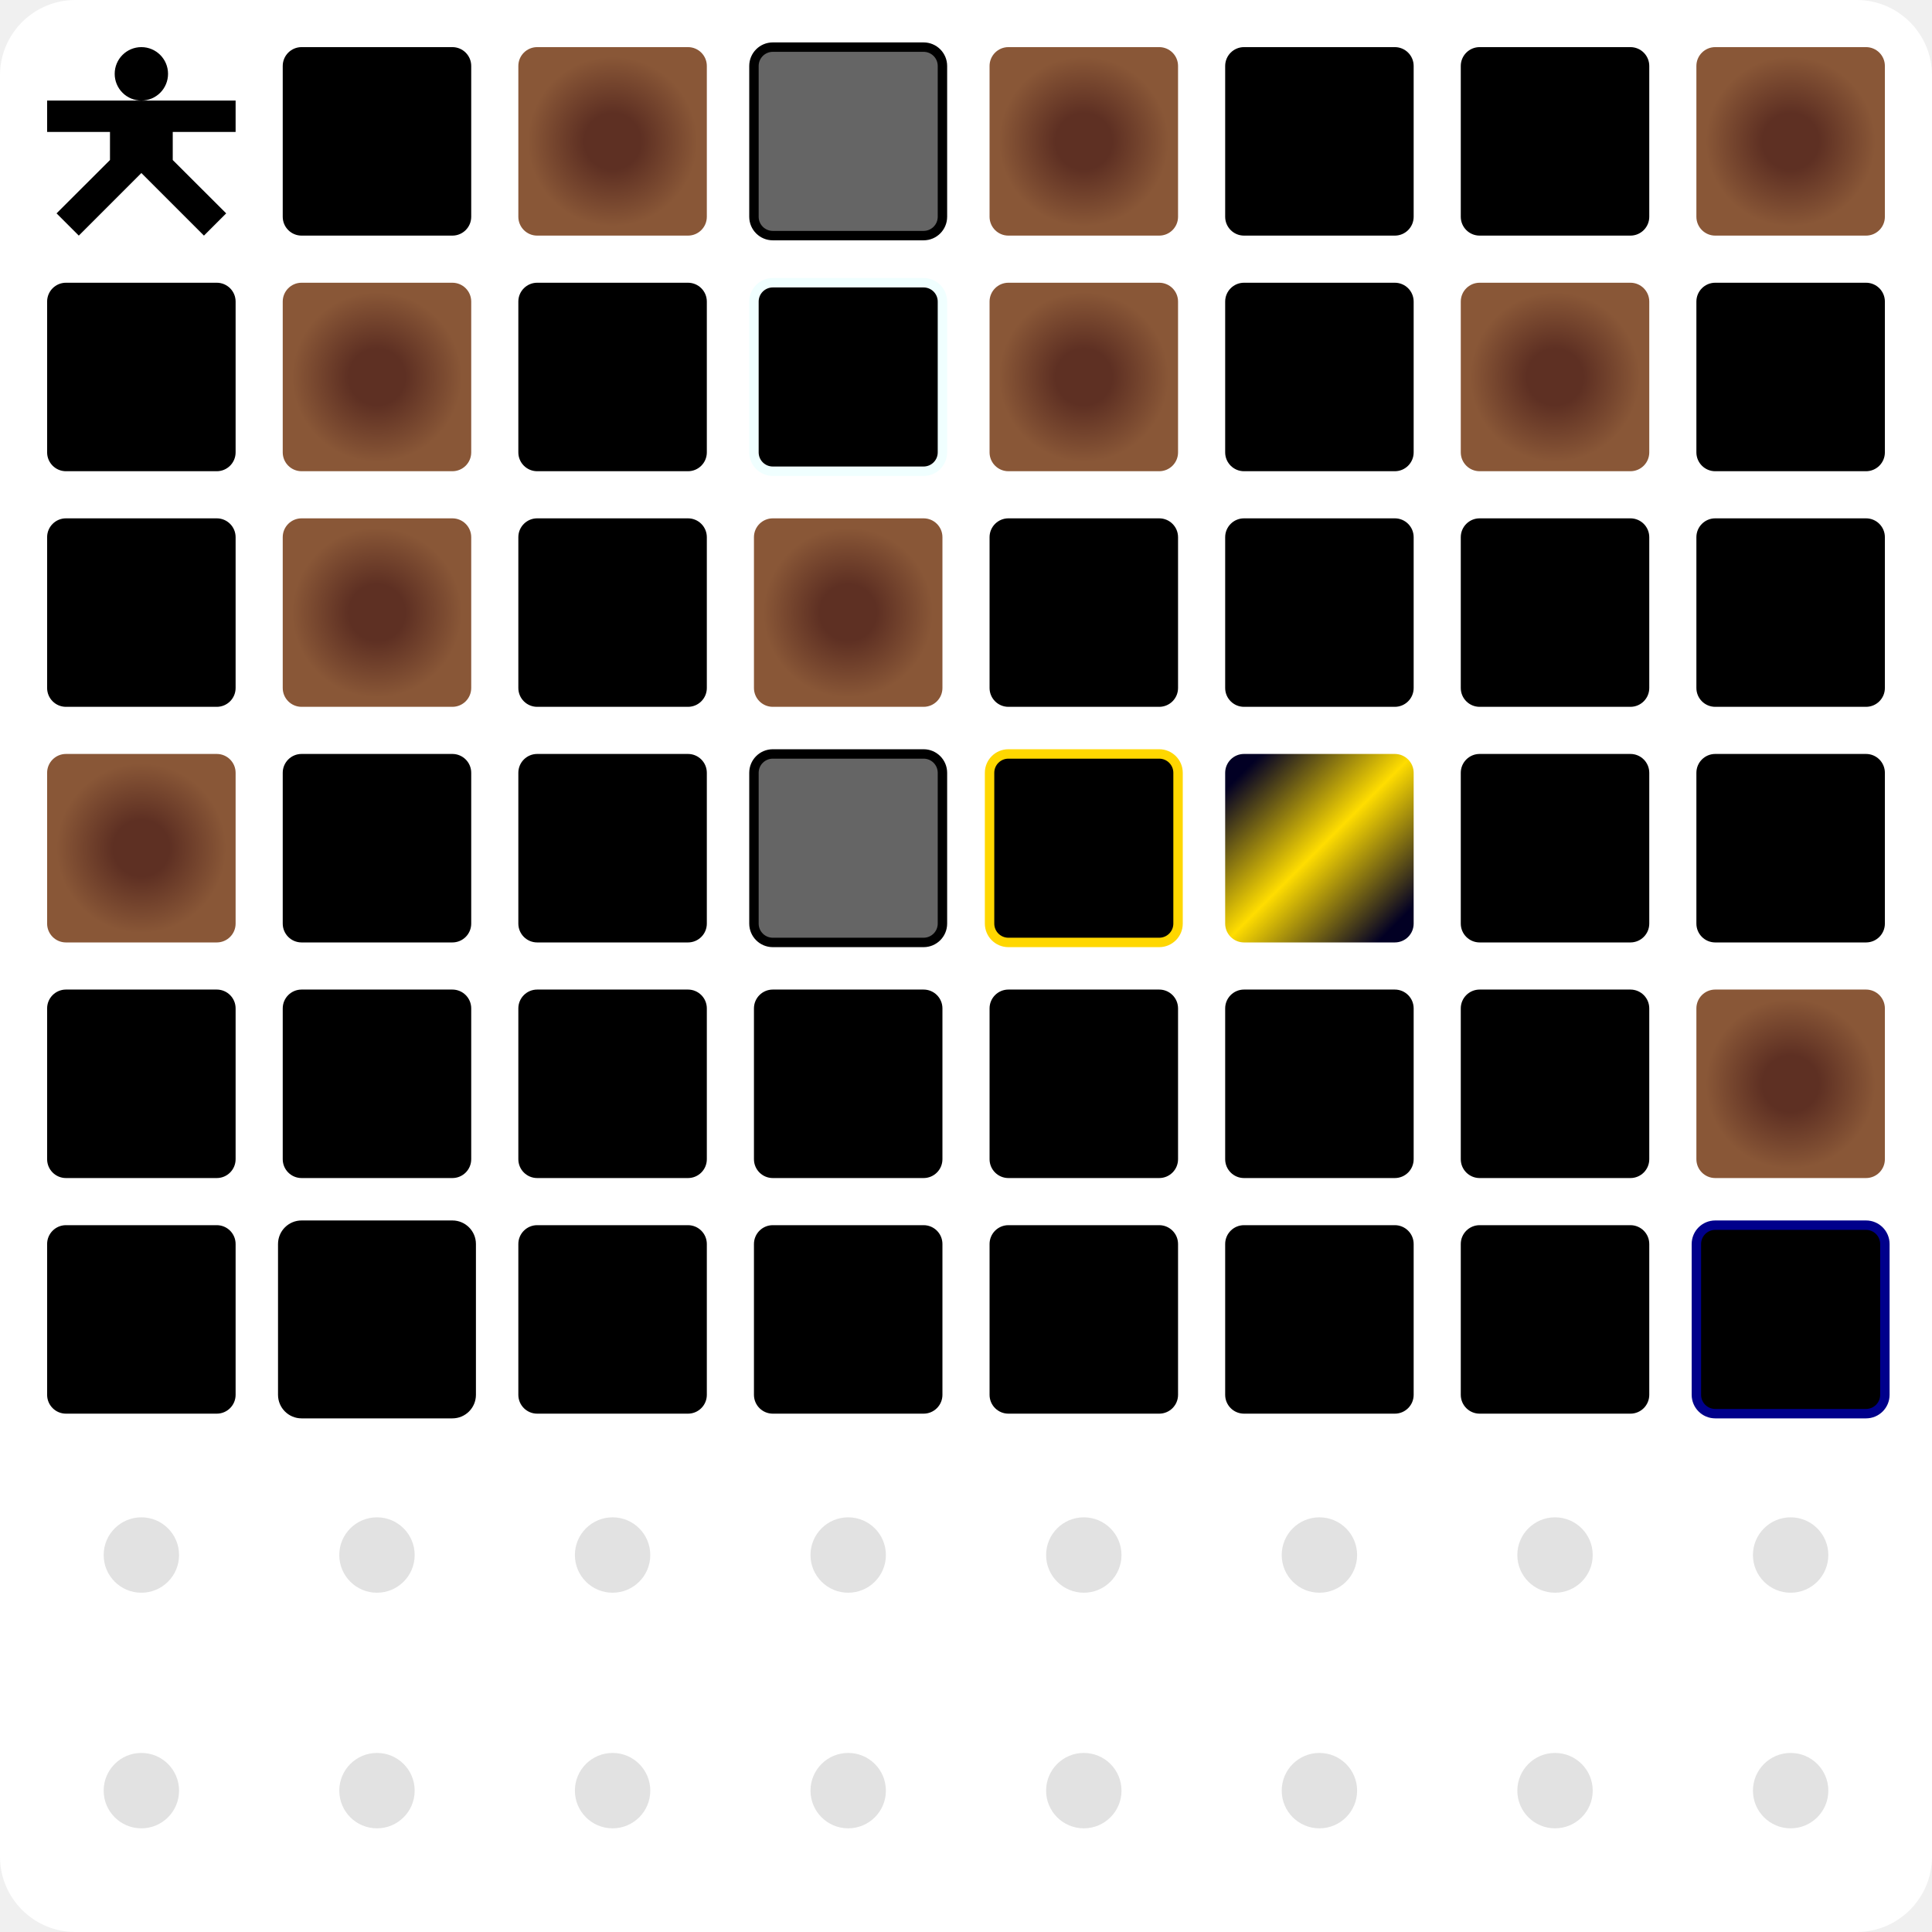
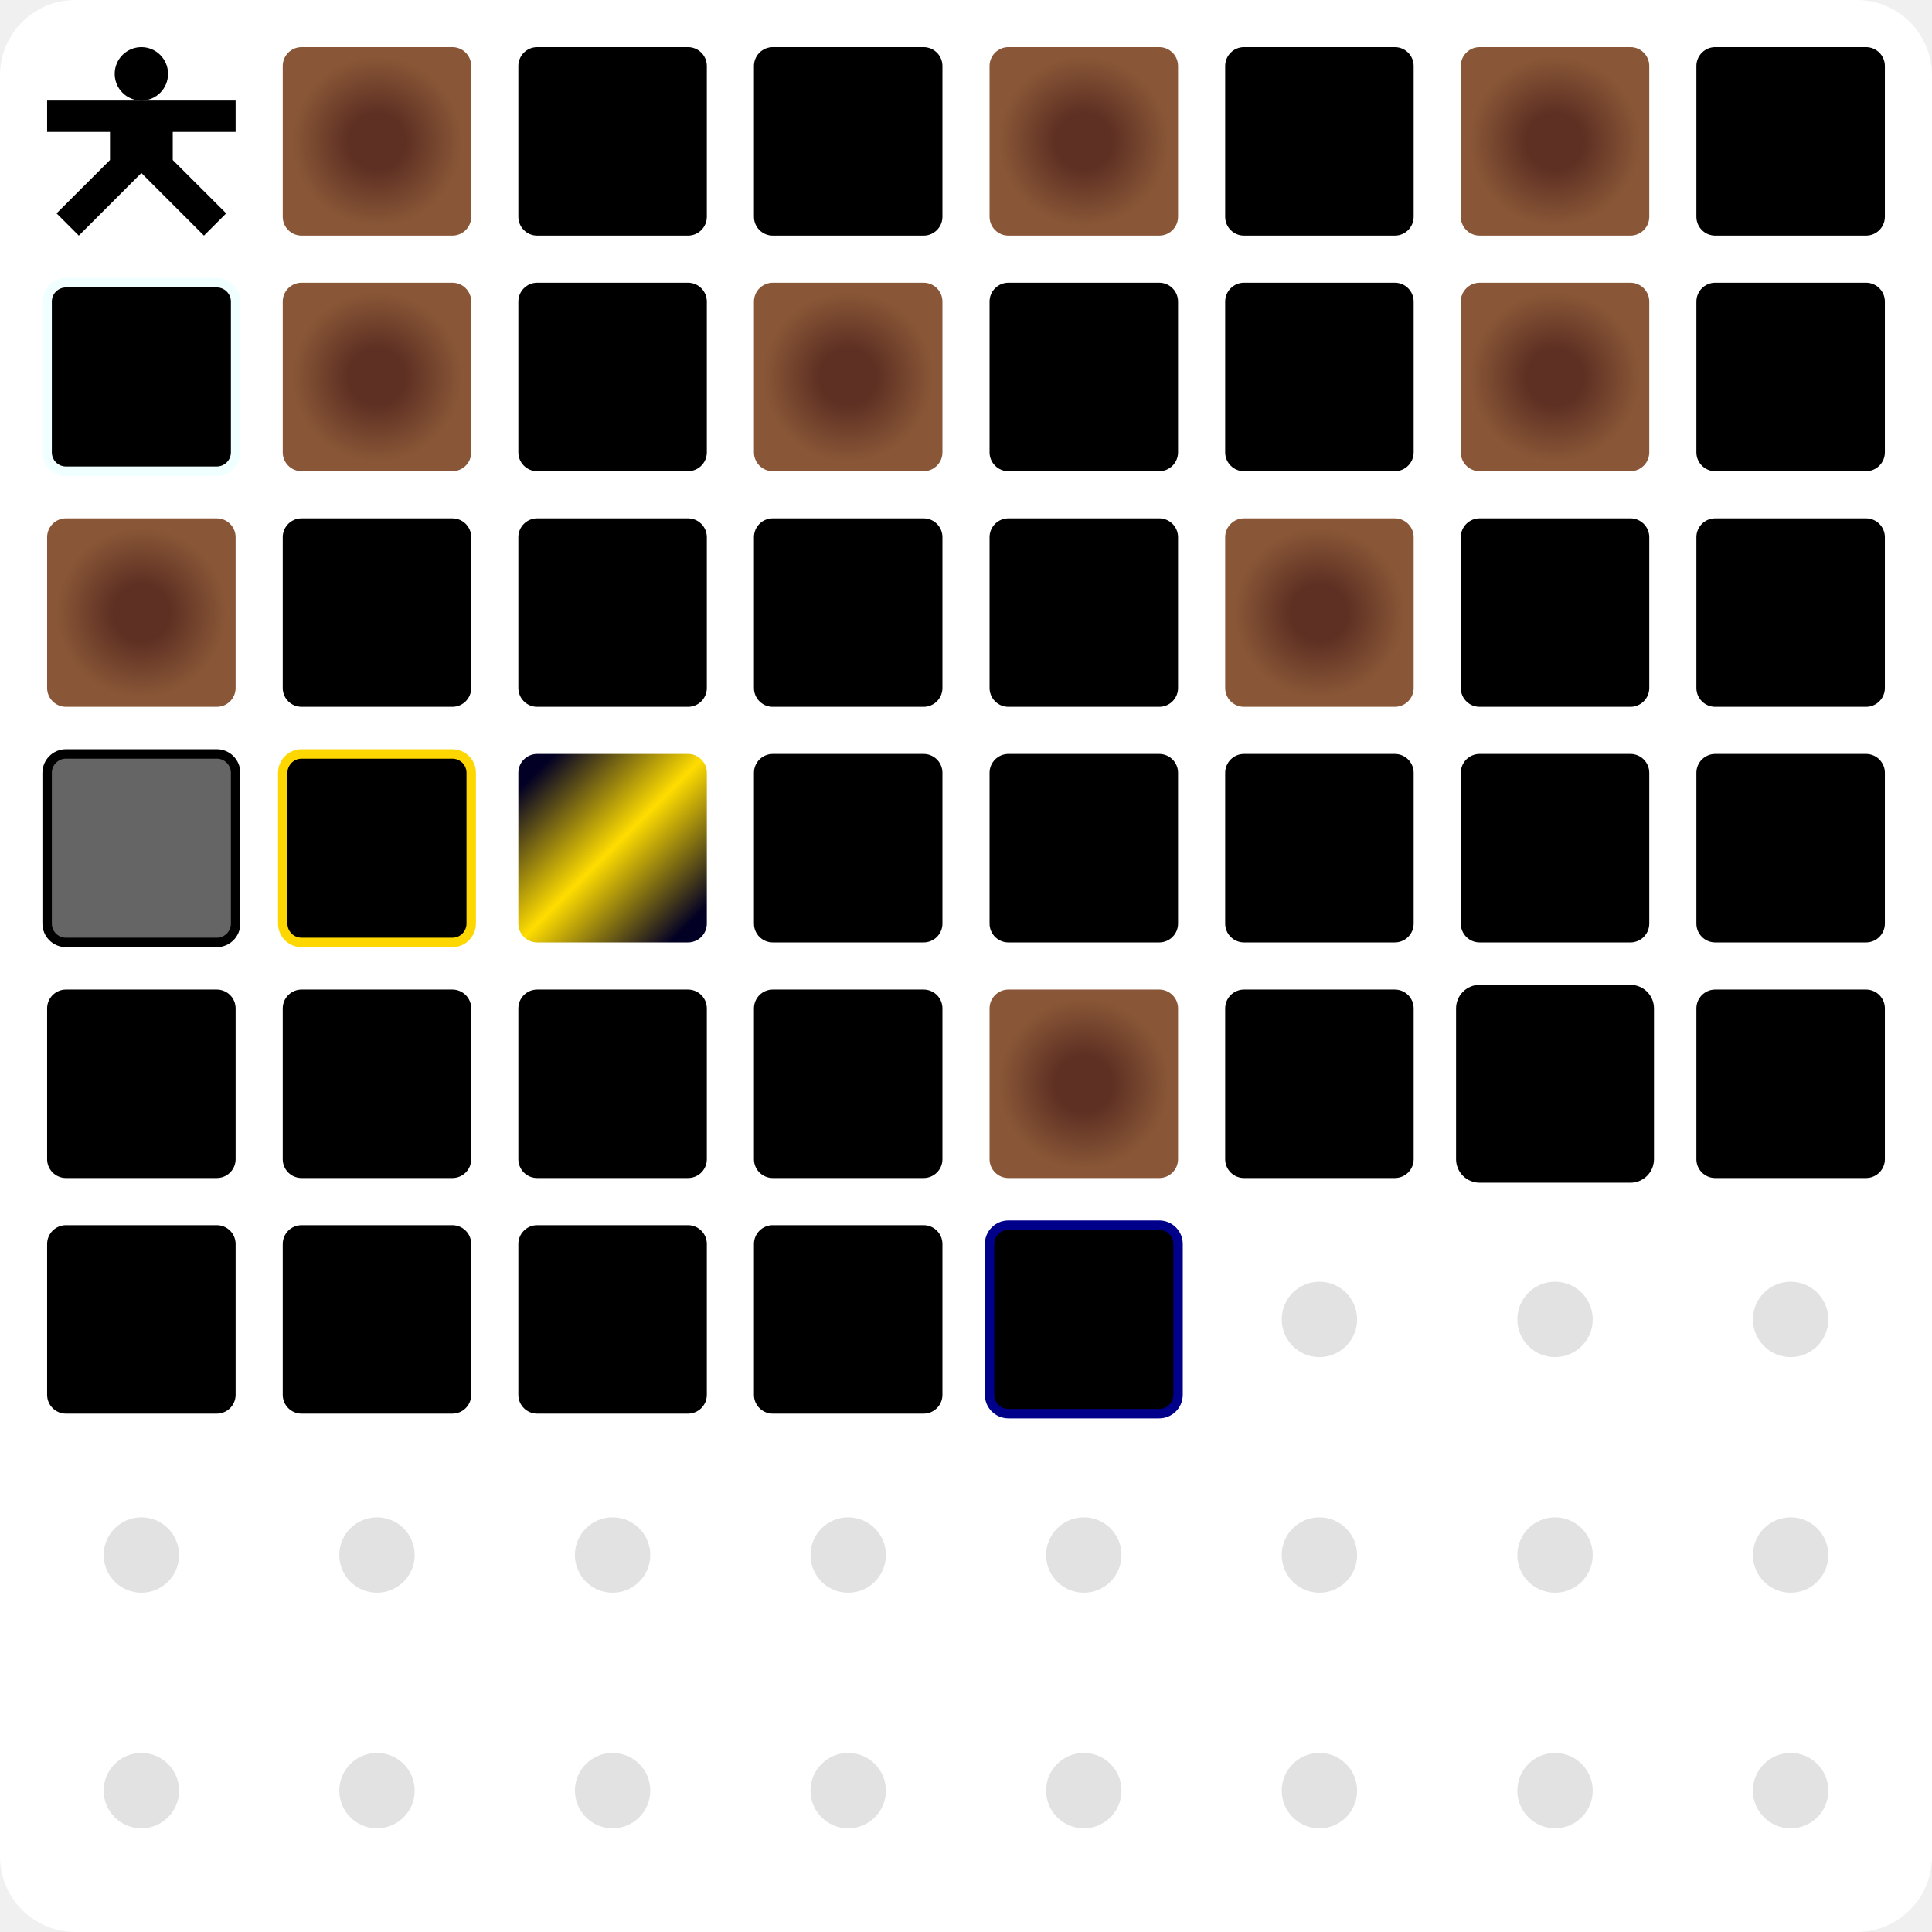
<svg xmlns="http://www.w3.org/2000/svg" viewBox="0 0 205 205" width="100%" height="100%">
  <defs>
    <g id="char-base">
      <path d="M10 0a2.83 2.83 0 0 0-2.83 2.83A2.83 2.83 0 0 0 10 5.67a2.83 2.83 0 0 0 2.83-2.84A2.83 2.83 0 0 0 10 0m0 5.67H0V9h6.67v2.98L1 17.64 3.36 20 10 13.36 16.64 20 19 17.64l-5.67-5.66V9H20V5.67h-6.67z" />
    </g>
    <g id="tile-base">
      <path d="M2 0a2 2 0 0 0-2 2v16a2 2 0 0 0 2 2h16a2 2 0 0 0 2-2V2a2 2 0 0 0-2-2Z" />
    </g>
    <g id="tile-hidden">
      <circle cx="10" cy="10" r="4" />
    </g>
    <radialGradient id="gradient-dirt" cx="50%" cy="50%" r="50%">
      <stop offset="30%" stop-color="#5e3023" />
      <stop offset="90%" stop-color="#895737" />
    </radialGradient>
    <linearGradient id="gradient-gold" x1="5%" y1="5%" x2="95%" y2="95%">
      <stop offset="5%" stop-color="#020024" />
      <stop offset="50%" stop-color="#ffdd00" />
      <stop offset="95%" stop-color="#020024" />
    </linearGradient>
  </defs>
  <style>
.variant-dirt {
	/*fill: #5e3023;*/
	fill: url("#gradient-dirt");
}

.variant-gold {
	/*fill: #020024;*/
	fill: url("#gradient-gold");
}

.variant-broken {
	clip-path: polygon(
		0% 0%,
		0% 100%,
		53% 100%,
		38% 83%,
		49% 33%,
		38% 0%,
		47% 0%,
		60% 23%,
		49% 74%,
		59% 100%,
		100% 100%,
		100% 0%
	);
	fill: #656565;
}

.effect-negative {
	stroke: #000000;
	stroke-width: 1;
}

.effect-shiny {
	stroke: #ffd700;
	stroke-width: 1;
}

.effect-hot {
	stroke: #dc143c;
	stroke-width: 1;
}

.effect-cold {
	stroke: #f0ffff;
	stroke-width: 1;
}

.effect-wet {
	stroke: #00008b;
	stroke-width: 1;
}

@keyframes player-sway {
	0%, 100% {
		transform: rotate(-15deg);
	}
	50% {
		transform: rotate(15deg);
	}
}

.player {
	transform-box: fill-box;
	transform-origin: center;
	animation: player-sway 8s ease-in-out infinite;
}


.bg {
	fill: #ffffff;
}

.fg {
	fill: #000000;
}

.accent {
	fill: #e2e2e2;
}
</style>
  <rect width="205" height="205" rx="8" ry="8" class="bg" />
  <g class="grid-cell" transform="translate(5, 5)">
    <use href="#char-base" class="player fg" />
  </g>
  <g class="grid-cell" transform="translate(30, 5)">
-     <use href="#tile-base" class="fg" />
+     <use href="#tile-base" class="variant-dirt" />
  </g>
  <g class="grid-cell" transform="translate(55, 5)">
-     <use href="#tile-base" class="variant-dirt" />
+     <use href="#tile-base" class="fg" />
  </g>
  <g class="grid-cell" transform="translate(80, 5)">
+     <use href="#tile-base" class="fg" />
+   </g>
+   <g class="grid-cell" transform="translate(105, 5)">
+     <use href="#tile-base" class="variant-dirt" />
+   </g>
+   <g class="grid-cell" transform="translate(130, 5)">
+     <use href="#tile-base" class="fg" />
+   </g>
+   <g class="grid-cell" transform="translate(155, 5)">
+     <use href="#tile-base" class="variant-dirt" />
+   </g>
+   <g class="grid-cell" transform="translate(180, 5)">
+     <use href="#tile-base" class="fg" />
+   </g>
+   <g class="grid-cell" transform="translate(5, 30)">
+     <use href="#tile-base" class="fg" />
+     <use href="#tile-base" class="effect-cold" fill="none" />
+   </g>
+   <g class="grid-cell" transform="translate(30, 30)">
+     <use href="#tile-base" class="variant-dirt" />
+   </g>
+   <g class="grid-cell" transform="translate(55, 30)">
+     <use href="#tile-base" class="fg" />
+   </g>
+   <g class="grid-cell" transform="translate(80, 30)">
+     <use href="#tile-base" class="variant-dirt" />
+   </g>
+   <g class="grid-cell" transform="translate(105, 30)">
+     <use href="#tile-base" class="fg" />
+   </g>
+   <g class="grid-cell" transform="translate(130, 30)">
+     <use href="#tile-base" class="fg" />
+   </g>
+   <g class="grid-cell" transform="translate(155, 30)">
+     <use href="#tile-base" class="variant-dirt" />
+   </g>
+   <g class="grid-cell" transform="translate(180, 30)">
+     <use href="#tile-base" class="fg" />
+   </g>
+   <g class="grid-cell" transform="translate(5, 55)">
+     <use href="#tile-base" class="variant-dirt" />
+   </g>
+   <g class="grid-cell" transform="translate(30, 55)">
+     <use href="#tile-base" class="fg" />
+   </g>
+   <g class="grid-cell" transform="translate(55, 55)">
+     <use href="#tile-base" class="fg" />
+   </g>
+   <g class="grid-cell" transform="translate(80, 55)">
+     <use href="#tile-base" class="fg" />
+   </g>
+   <g class="grid-cell" transform="translate(105, 55)">
+     <use href="#tile-base" class="fg" />
+   </g>
+   <g class="grid-cell" transform="translate(130, 55)">
+     <use href="#tile-base" class="variant-dirt" />
+   </g>
+   <g class="grid-cell" transform="translate(155, 55)">
+     <use href="#tile-base" class="fg" />
+   </g>
+   <g class="grid-cell" transform="translate(180, 55)">
+     <use href="#tile-base" class="fg" />
+   </g>
+   <g class="grid-cell" transform="translate(5, 80)">
    <use href="#tile-base" class="variant-broken" />
    <use href="#tile-base" class="effect-negative" fill="none" />
  </g>
-   <g class="grid-cell" transform="translate(105, 5)">
-     <use href="#tile-base" class="variant-dirt" />
-   </g>
-   <g class="grid-cell" transform="translate(130, 5)">
-     <use href="#tile-base" class="fg" />
-   </g>
-   <g class="grid-cell" transform="translate(155, 5)">
-     <use href="#tile-base" class="fg" />
-   </g>
-   <g class="grid-cell" transform="translate(180, 5)">
-     <use href="#tile-base" class="variant-dirt" />
-   </g>
-   <g class="grid-cell" transform="translate(5, 30)">
-     <use href="#tile-base" class="fg" />
-   </g>
-   <g class="grid-cell" transform="translate(30, 30)">
-     <use href="#tile-base" class="variant-dirt" />
-   </g>
-   <g class="grid-cell" transform="translate(55, 30)">
-     <use href="#tile-base" class="fg" />
-   </g>
-   <g class="grid-cell" transform="translate(80, 30)">
-     <use href="#tile-base" class="fg" />
-     <use href="#tile-base" class="effect-cold" fill="none" />
-   </g>
-   <g class="grid-cell" transform="translate(105, 30)">
-     <use href="#tile-base" class="variant-dirt" />
-   </g>
-   <g class="grid-cell" transform="translate(130, 30)">
-     <use href="#tile-base" class="fg" />
-   </g>
-   <g class="grid-cell" transform="translate(155, 30)">
-     <use href="#tile-base" class="variant-dirt" />
-   </g>
-   <g class="grid-cell" transform="translate(180, 30)">
-     <use href="#tile-base" class="fg" />
-   </g>
-   <g class="grid-cell" transform="translate(5, 55)">
-     <use href="#tile-base" class="fg" />
-   </g>
-   <g class="grid-cell" transform="translate(30, 55)">
-     <use href="#tile-base" class="variant-dirt" />
-   </g>
-   <g class="grid-cell" transform="translate(55, 55)">
-     <use href="#tile-base" class="fg" />
-   </g>
-   <g class="grid-cell" transform="translate(80, 55)">
-     <use href="#tile-base" class="variant-dirt" />
-   </g>
-   <g class="grid-cell" transform="translate(105, 55)">
-     <use href="#tile-base" class="fg" />
-   </g>
-   <g class="grid-cell" transform="translate(130, 55)">
-     <use href="#tile-base" class="fg" />
-   </g>
-   <g class="grid-cell" transform="translate(155, 55)">
-     <use href="#tile-base" class="fg" />
-   </g>
-   <g class="grid-cell" transform="translate(180, 55)">
-     <use href="#tile-base" class="fg" />
-   </g>
-   <g class="grid-cell" transform="translate(5, 80)">
-     <use href="#tile-base" class="variant-dirt" />
-   </g>
  <g class="grid-cell" transform="translate(30, 80)">
    <use href="#tile-base" class="fg" />
+     <use href="#tile-base" class="effect-shiny" fill="none" />
  </g>
  <g class="grid-cell" transform="translate(55, 80)">
-     <use href="#tile-base" class="fg" />
+     <use href="#tile-base" class="variant-gold" />
  </g>
  <g class="grid-cell" transform="translate(80, 80)">
-     <use href="#tile-base" class="variant-broken" />
+     <use href="#tile-base" class="fg" />
+   </g>
+   <g class="grid-cell" transform="translate(105, 80)">
+     <use href="#tile-base" class="fg" />
+   </g>
+   <g class="grid-cell" transform="translate(130, 80)">
+     <use href="#tile-base" class="fg" />
+   </g>
+   <g class="grid-cell" transform="translate(155, 80)">
+     <use href="#tile-base" class="fg" />
+   </g>
+   <g class="grid-cell" transform="translate(180, 80)">
+     <use href="#tile-base" class="fg" />
+   </g>
+   <g class="grid-cell" transform="translate(5, 105)">
+     <use href="#tile-base" class="fg" />
+   </g>
+   <g class="grid-cell" transform="translate(30, 105)">
+     <use href="#tile-base" class="fg" />
+   </g>
+   <g class="grid-cell" transform="translate(55, 105)">
+     <use href="#tile-base" class="fg" />
+   </g>
+   <g class="grid-cell" transform="translate(80, 105)">
+     <use href="#tile-base" class="fg" />
+   </g>
+   <g class="grid-cell" transform="translate(105, 105)">
+     <use href="#tile-base" class="variant-dirt" />
+   </g>
+   <g class="grid-cell" transform="translate(130, 105)">
+     <use href="#tile-base" class="fg" />
+   </g>
+   <g class="grid-cell" transform="translate(155, 105)">
+     <use href="#tile-base" class="fg" />
    <use href="#tile-base" class="effect-negative" fill="none" />
  </g>
-   <g class="grid-cell" transform="translate(105, 80)">
-     <use href="#tile-base" class="fg" />
-     <use href="#tile-base" class="effect-shiny" fill="none" />
-   </g>
-   <g class="grid-cell" transform="translate(130, 80)">
-     <use href="#tile-base" class="variant-gold" />
-   </g>
-   <g class="grid-cell" transform="translate(155, 80)">
-     <use href="#tile-base" class="fg" />
-   </g>
-   <g class="grid-cell" transform="translate(180, 80)">
-     <use href="#tile-base" class="fg" />
-   </g>
-   <g class="grid-cell" transform="translate(5, 105)">
-     <use href="#tile-base" class="fg" />
-   </g>
-   <g class="grid-cell" transform="translate(30, 105)">
-     <use href="#tile-base" class="fg" />
-   </g>
-   <g class="grid-cell" transform="translate(55, 105)">
-     <use href="#tile-base" class="fg" />
-   </g>
-   <g class="grid-cell" transform="translate(80, 105)">
-     <use href="#tile-base" class="fg" />
-   </g>
-   <g class="grid-cell" transform="translate(105, 105)">
-     <use href="#tile-base" class="fg" />
-   </g>
-   <g class="grid-cell" transform="translate(130, 105)">
-     <use href="#tile-base" class="fg" />
-   </g>
-   <g class="grid-cell" transform="translate(155, 105)">
-     <use href="#tile-base" class="fg" />
-   </g>
  <g class="grid-cell" transform="translate(180, 105)">
-     <use href="#tile-base" class="variant-dirt" />
+     <use href="#tile-base" class="fg" />
  </g>
  <g class="grid-cell" transform="translate(5, 130)">
    <use href="#tile-base" class="fg" />
  </g>
  <g class="grid-cell" transform="translate(30, 130)">
    <use href="#tile-base" class="fg" />
-     <use href="#tile-base" class="effect-negative" fill="none" />
  </g>
  <g class="grid-cell" transform="translate(55, 130)">
    <use href="#tile-base" class="fg" />
  </g>
  <g class="grid-cell" transform="translate(80, 130)">
    <use href="#tile-base" class="fg" />
  </g>
  <g class="grid-cell" transform="translate(105, 130)">
    <use href="#tile-base" class="fg" />
+     <use href="#tile-base" class="effect-wet" fill="none" />
  </g>
  <g class="grid-cell" transform="translate(130, 130)">
-     <use href="#tile-base" class="fg" />
+     <use href="#tile-hidden" class="accent" />
  </g>
  <g class="grid-cell" transform="translate(155, 130)">
-     <use href="#tile-base" class="fg" />
+     <use href="#tile-hidden" class="accent" />
  </g>
  <g class="grid-cell" transform="translate(180, 130)">
-     <use href="#tile-base" class="fg" />
-     <use href="#tile-base" class="effect-wet" fill="none" />
+     <use href="#tile-hidden" class="accent" />
  </g>
  <g class="grid-cell" transform="translate(5, 155)">
    <use href="#tile-hidden" class="accent" />
  </g>
  <g class="grid-cell" transform="translate(30, 155)">
    <use href="#tile-hidden" class="accent" />
  </g>
  <g class="grid-cell" transform="translate(55, 155)">
    <use href="#tile-hidden" class="accent" />
  </g>
  <g class="grid-cell" transform="translate(80, 155)">
    <use href="#tile-hidden" class="accent" />
  </g>
  <g class="grid-cell" transform="translate(105, 155)">
    <use href="#tile-hidden" class="accent" />
  </g>
  <g class="grid-cell" transform="translate(130, 155)">
    <use href="#tile-hidden" class="accent" />
  </g>
  <g class="grid-cell" transform="translate(155, 155)">
    <use href="#tile-hidden" class="accent" />
  </g>
  <g class="grid-cell" transform="translate(180, 155)">
    <use href="#tile-hidden" class="accent" />
  </g>
  <g class="grid-cell" transform="translate(5, 180)">
    <use href="#tile-hidden" class="accent" />
  </g>
  <g class="grid-cell" transform="translate(30, 180)">
    <use href="#tile-hidden" class="accent" />
  </g>
  <g class="grid-cell" transform="translate(55, 180)">
    <use href="#tile-hidden" class="accent" />
  </g>
  <g class="grid-cell" transform="translate(80, 180)">
    <use href="#tile-hidden" class="accent" />
  </g>
  <g class="grid-cell" transform="translate(105, 180)">
    <use href="#tile-hidden" class="accent" />
  </g>
  <g class="grid-cell" transform="translate(130, 180)">
    <use href="#tile-hidden" class="accent" />
  </g>
  <g class="grid-cell" transform="translate(155, 180)">
    <use href="#tile-hidden" class="accent" />
  </g>
  <g class="grid-cell" transform="translate(180, 180)">
    <use href="#tile-hidden" class="accent" />
  </g>
</svg>
